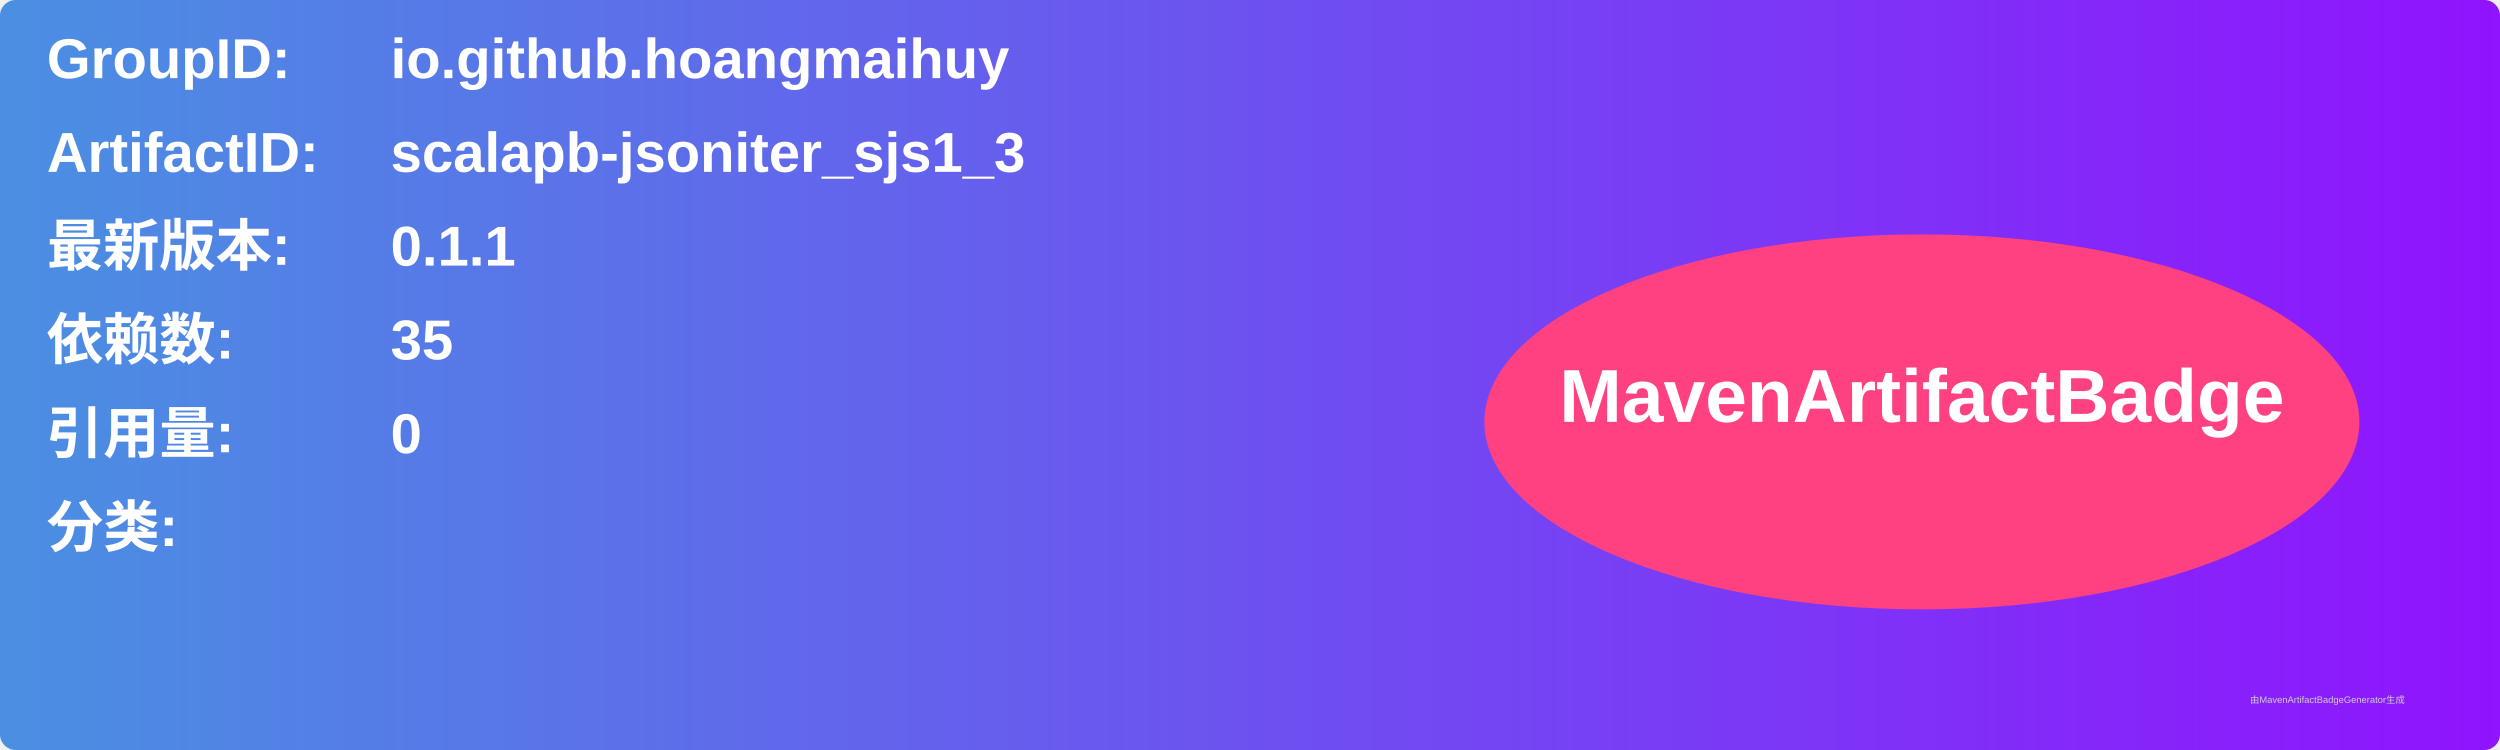
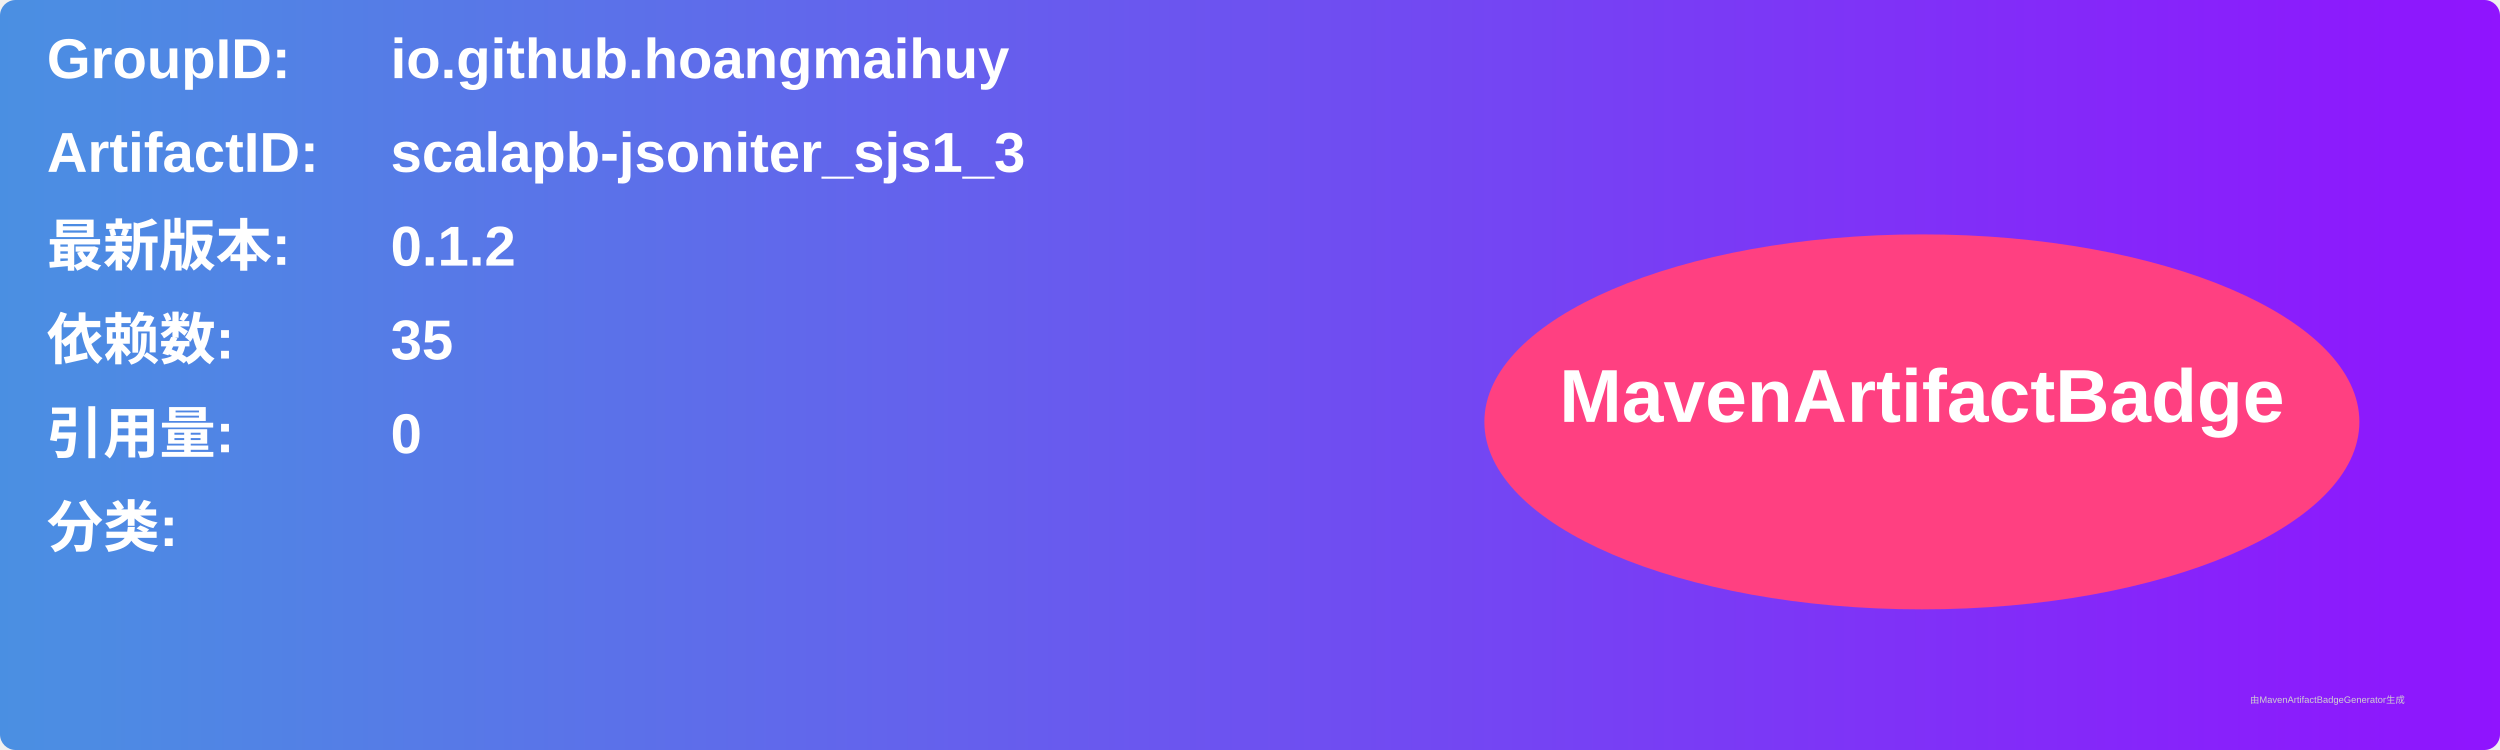
<svg xmlns="http://www.w3.org/2000/svg" width="800" height="240" viewBox="0 0 800 240">
  <linearGradient id="grad" x1="0%" y1="0%" x2="100%" y2="0%">
    <stop offset="0%" stop-color="#4a90e2" />
    <stop offset="100%" stop-color="#9013fe" />
  </linearGradient>
  <rect width="100%" height="100%" rx="5" ry="5" fill="url(#grad)" />
  <g transform="translate(15, 15)">
    <text x="0" y="10" font-family="Arial" font-size="18" fill="white" font-weight="bold" width="260">GroupID:</text>
    <text x="110" y="10" font-family="Arial" font-size="18" fill="white" font-weight="bold" width="460">io.github.hoangmaihuy</text>
    <text x="0" y="40" font-family="Arial" font-size="18" fill="white" font-weight="bold" width="260">ArtifactID:</text>
    <text x="110" y="40" font-family="Arial" font-size="18" fill="white" font-weight="bold" width="460">scalapb-jsoniter_sjs1_3</text>
    <text x="0" y="70" font-family="Arial" font-size="18" fill="white" font-weight="bold">最新版本:</text>
    <text x="110" y="70" font-family="Arial" font-size="18" fill="white" font-weight="bold">
-       <tspan font-weight="bold">0.1.1</tspan>
+       <tspan font-weight="bold">0.1.2</tspan>
    </text>
    <text x="0" y="100" font-family="Arial" font-size="18" fill="white" font-weight="bold">依赖数: </text>
    <text x="110" y="100" font-family="Arial" font-size="18" fill="white">
      <tspan font-weight="bold">35</tspan>
    </text>
    <text x="0" y="130" font-family="Arial" font-size="18" fill="white" font-weight="bold">引用量: </text>
    <text x="110" y="130" font-family="Arial" font-size="18" fill="white">
      <tspan font-weight="bold">0</tspan>
    </text>
    <text x="0" y="160" font-family="Arial" font-size="18" fill="white" font-weight="bold">分类:</text>
    <text x="10" y="190" font-family="Arial" font-size="10" fill="white">
      <tspan font-weight="bold" />
    </text>
    <ellipse cx="600" cy="120" rx="140" ry="60" fill="#ff4081" />
    <text x="600" y="120" text-anchor="middle" font-family="Arial" font-size="24" fill="white" font-weight="bold">MavenArtifactBadge</text>
  </g>
  <text x="720" y="225" font-family="Arial" font-size="3" fill="#d0d0d0">由MavenArtifactBadgeGenerator生成</text>
</svg>
